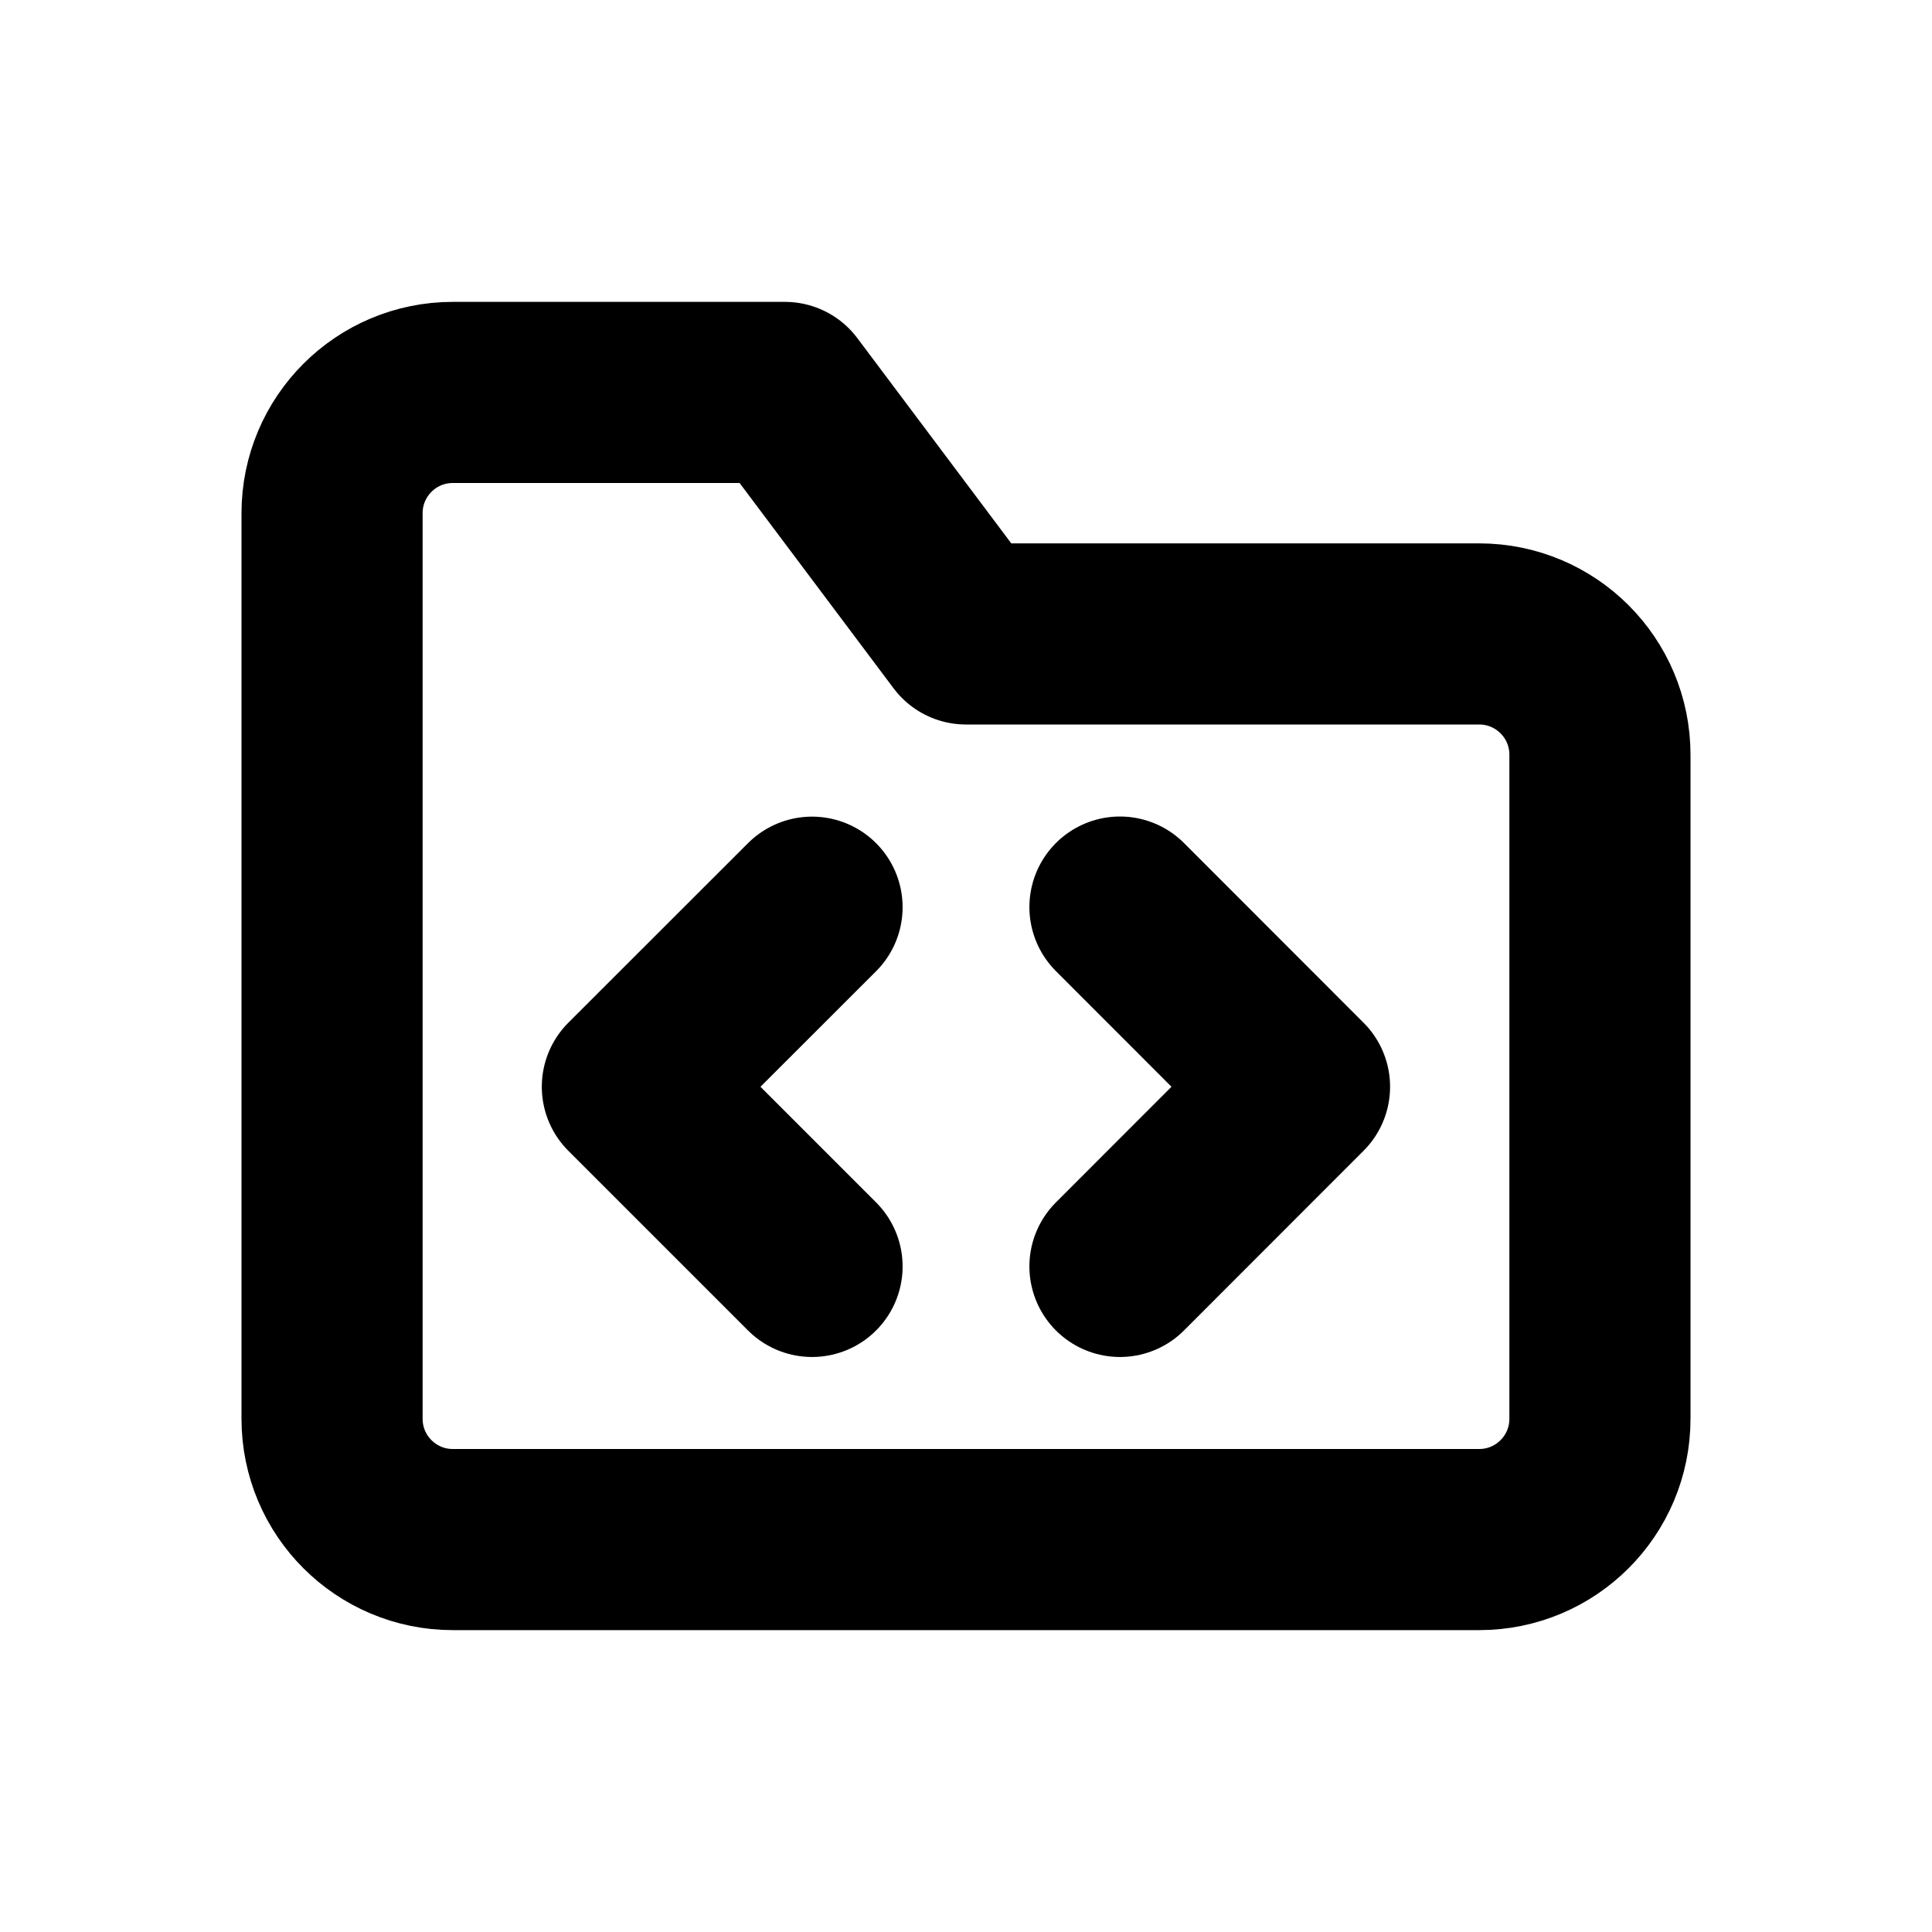
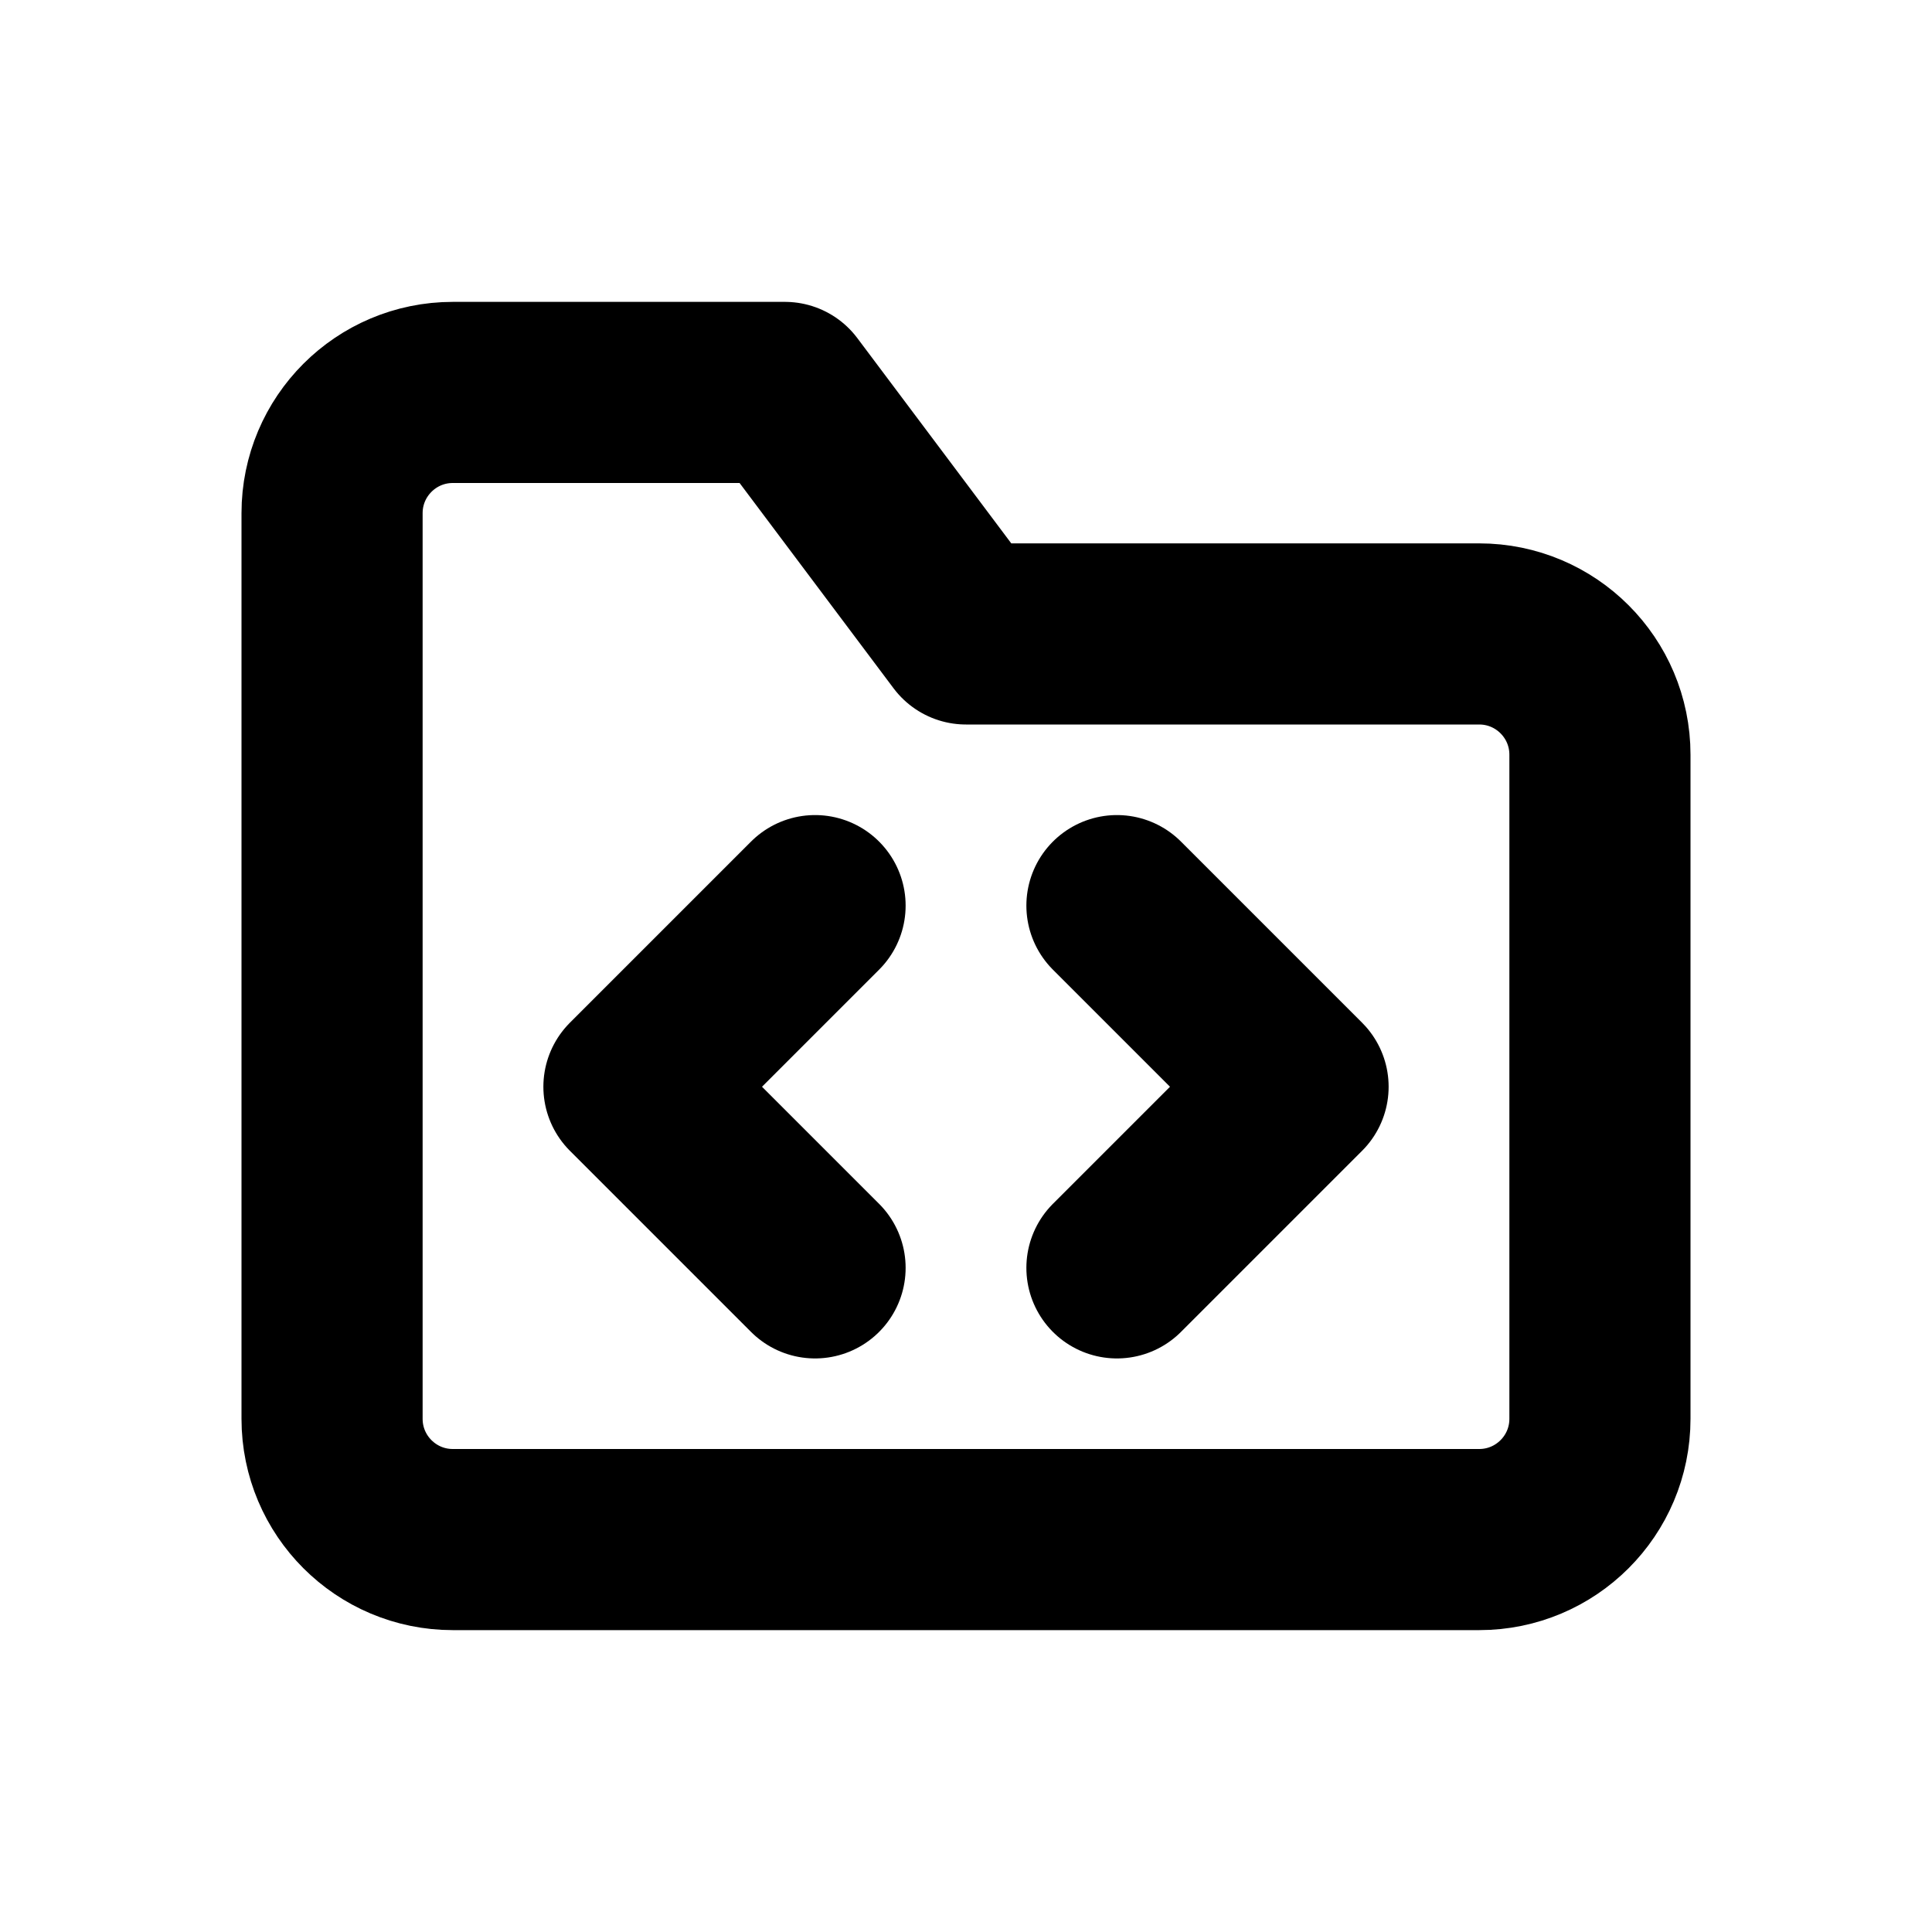
<svg xmlns="http://www.w3.org/2000/svg" width="16" height="16" viewBox="0 0 16 16" fill="none" stroke="currentColor" stroke-width="1.5" stroke-linecap="round" stroke-linejoin="round" aria-hidden="true" focusable="false">
-   <path d="M2.75 5.25v-1a1 1 0 0 1 1-1H6.5L8 5.25h4.25a1 1 0 0 1 1 1v5.5a1 1 0 0 1-1 1h-8.5a1 1 0 0 1-1-1v-6.5Z" />
-   <path d="M6.725 7.513L5.237 9l1.488 1.488m2.55-2.976L10.762 9 9.275 10.488" />
+   <path d="M2.75 5.25V4.25A1 1 0 0 1 3.75 3.25H6.5L8 5.25H12.25A1 1 0 0 1 13.25 6.25V11.75A1 1 0 0 1 12.25 12.75H3.75A1 1 0 0 1 2.75 11.75V5.25Z" />
+   <path d="M6.75 7.5L5.25 9 6.75 10.5M9.25 7.5L10.75 9 9.25 10.5" />
</svg>
